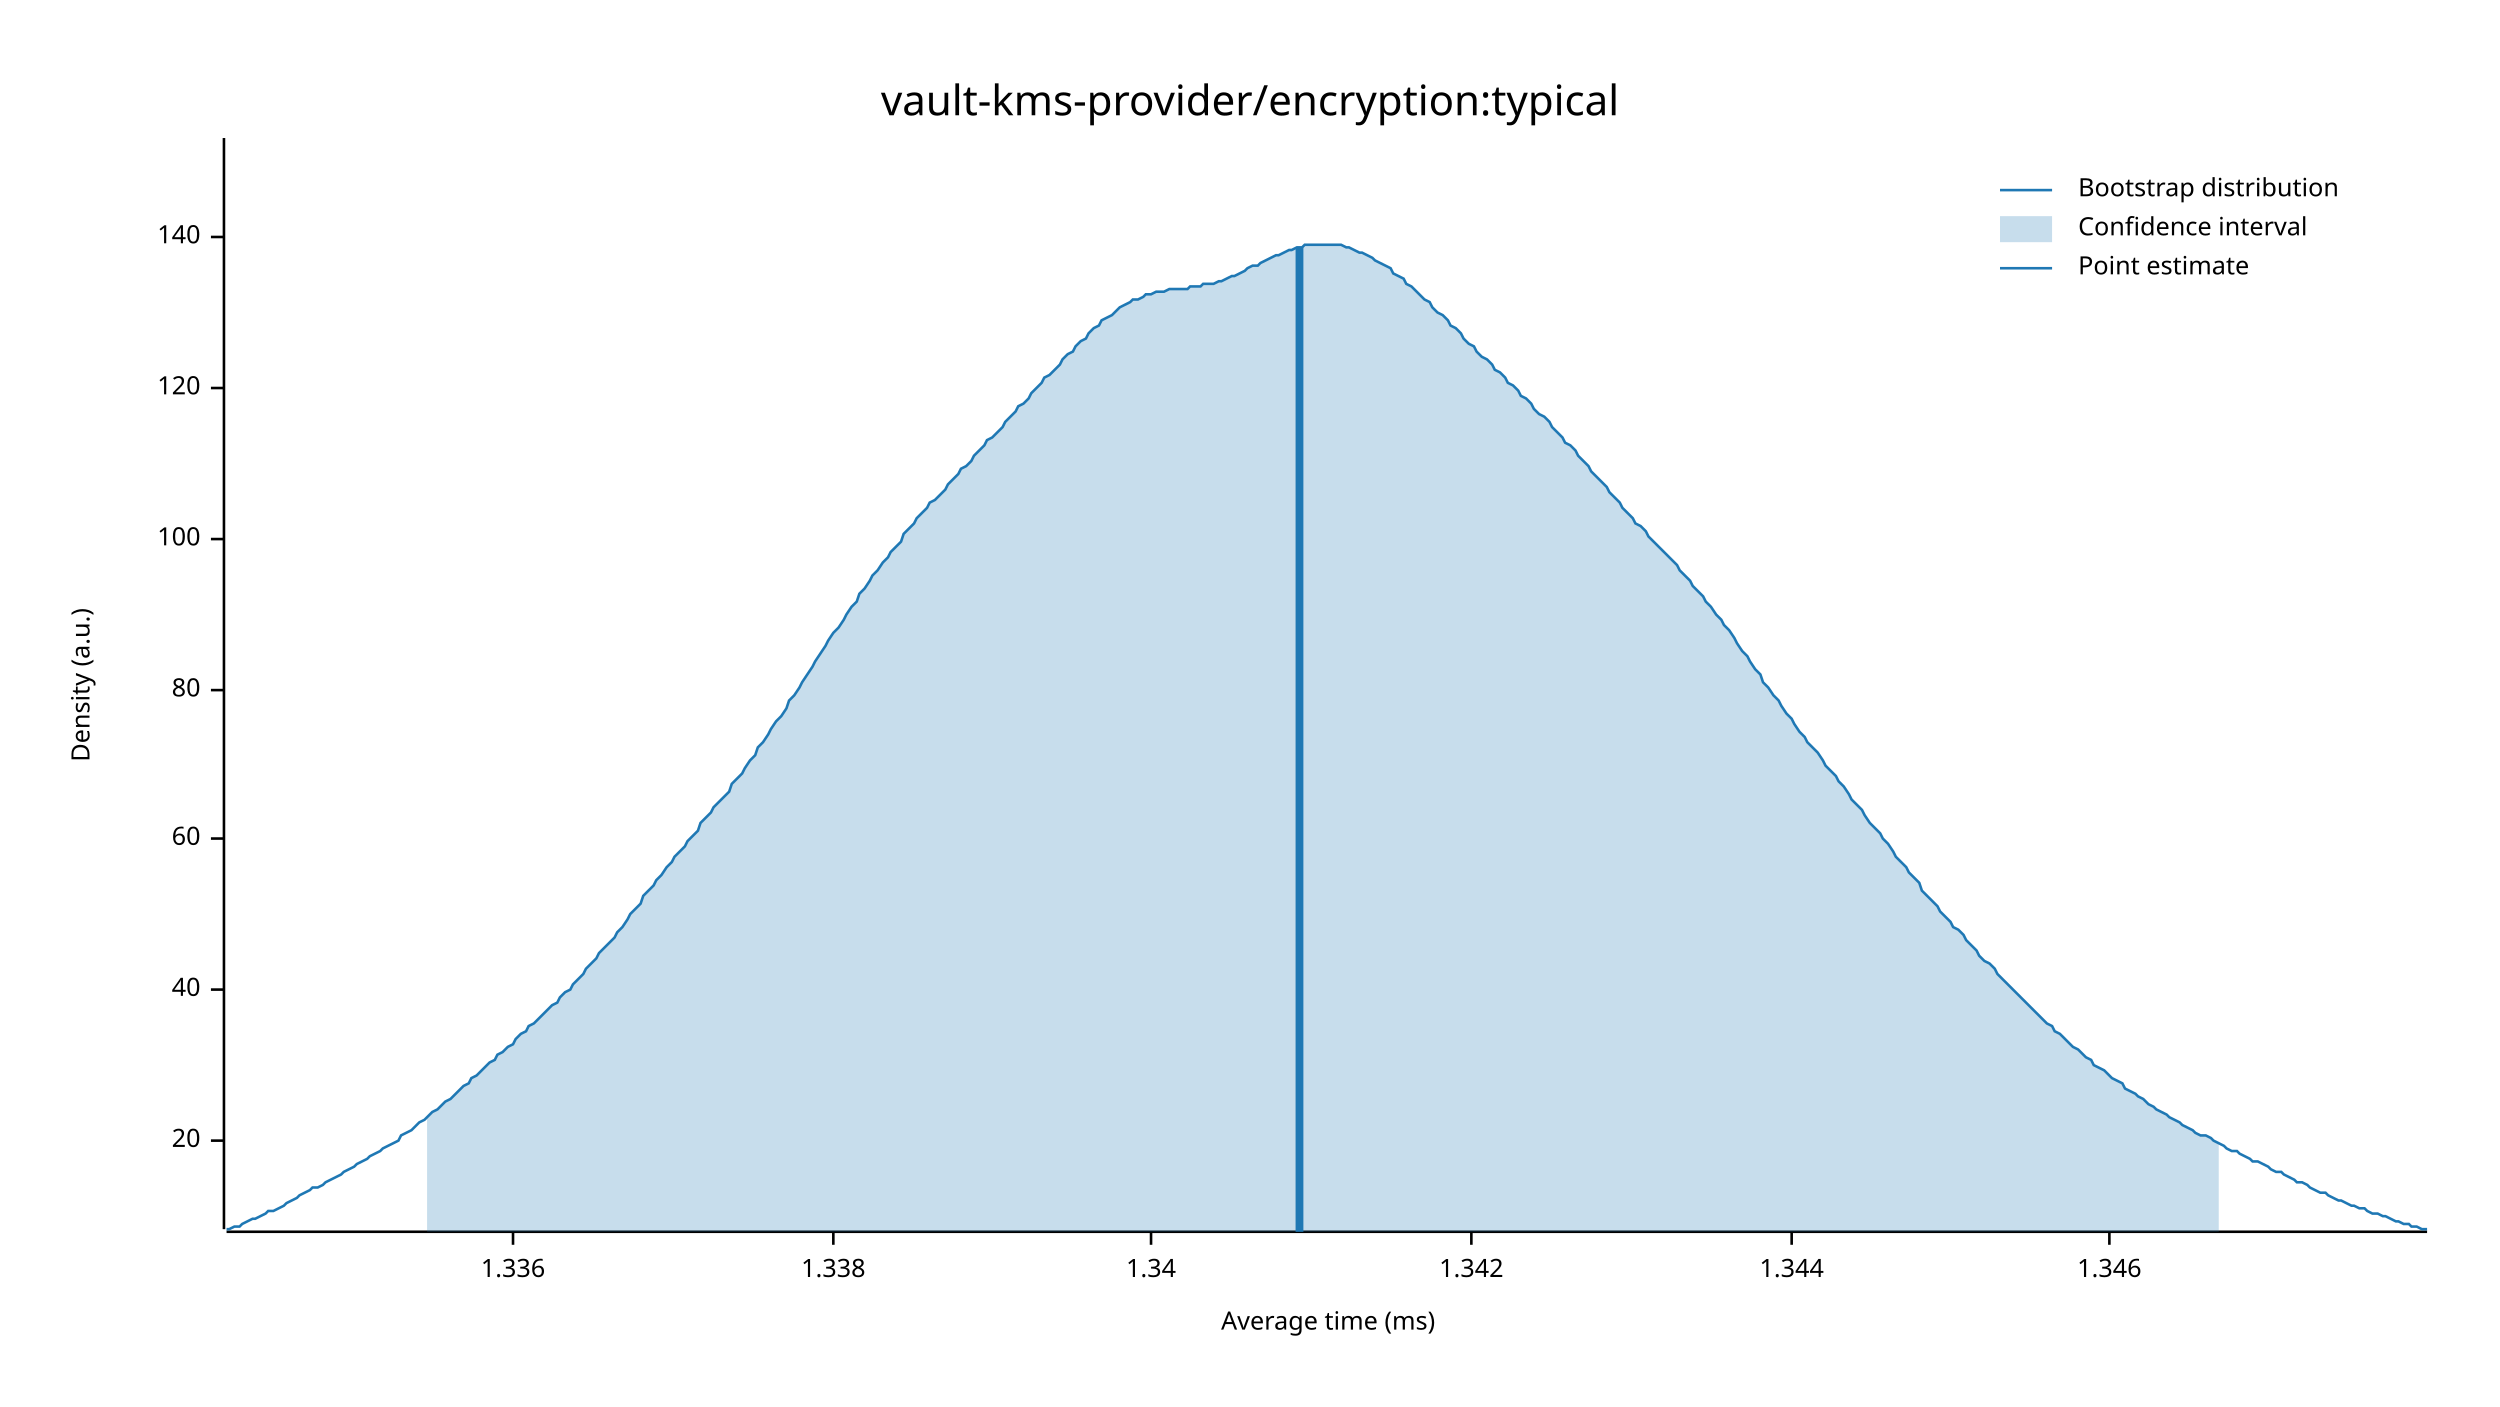
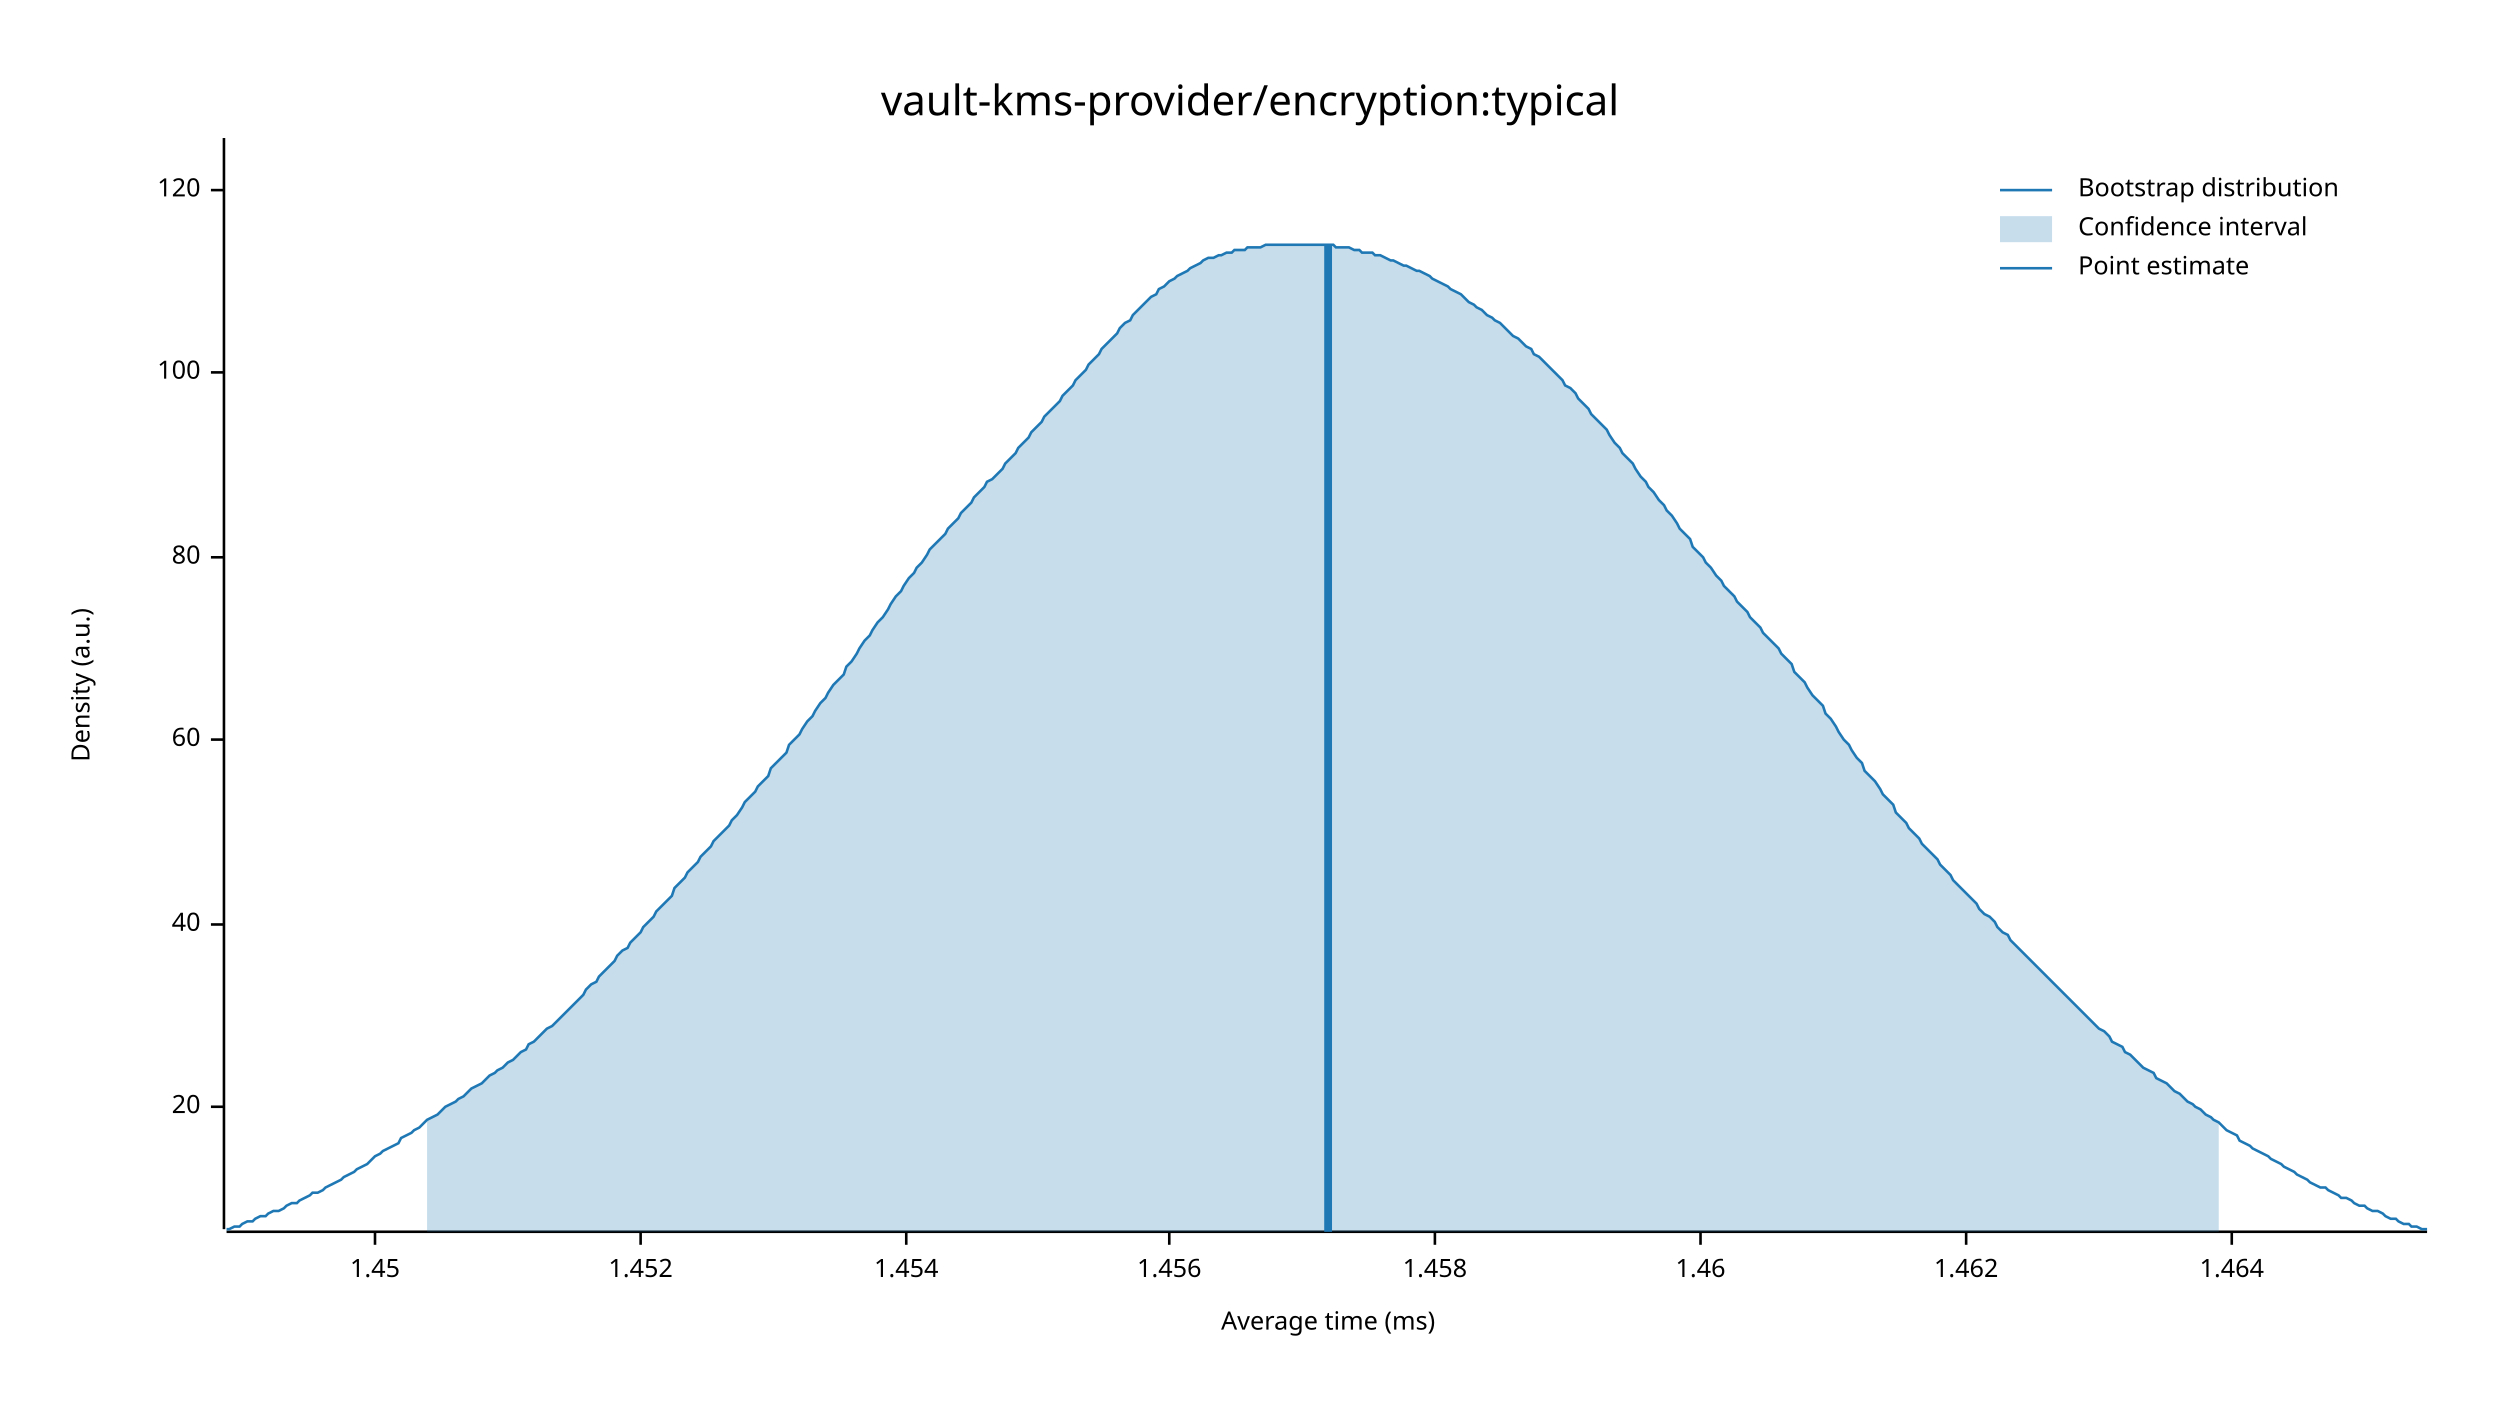
<svg xmlns="http://www.w3.org/2000/svg" width="960" height="540" viewBox="0 0 960 540">
  <text x="480" y="32" dy="0.76em" text-anchor="middle" font-family="sans-serif" font-size="16.129" opacity="1" fill="#000000">
vault-kms-provider/encryption:typical
</text>
  <text x="27" y="263" dy="0.76em" text-anchor="middle" font-family="sans-serif" font-size="9.677" opacity="1" fill="#000000" transform="rotate(270, 27, 263)">
Density (a.u.)
</text>
  <text x="510" y="513" dy="-0.5ex" text-anchor="middle" font-family="sans-serif" font-size="9.677" opacity="1" fill="#000000">
Average time (ms)
</text>
  <polyline fill="none" opacity="1" stroke="#000000" stroke-width="1" points="86,53 86,472 " />
-   <text x="77" y="438" dy="0.5ex" text-anchor="end" font-family="sans-serif" font-size="9.677" opacity="1" fill="#000000">
+   <text x="77" y="425" dy="0.5ex" text-anchor="end" font-family="sans-serif" font-size="9.677" opacity="1" fill="#000000">
20
</text>
-   <polyline fill="none" opacity="1" stroke="#000000" stroke-width="1" points="81,438 86,438 " />
-   <text x="77" y="380" dy="0.5ex" text-anchor="end" font-family="sans-serif" font-size="9.677" opacity="1" fill="#000000">
+   <polyline fill="none" opacity="1" stroke="#000000" stroke-width="1" points="81,425 86,425 " />
+   <text x="77" y="355" dy="0.5ex" text-anchor="end" font-family="sans-serif" font-size="9.677" opacity="1" fill="#000000">
40
</text>
-   <polyline fill="none" opacity="1" stroke="#000000" stroke-width="1" points="81,380 86,380 " />
-   <text x="77" y="322" dy="0.5ex" text-anchor="end" font-family="sans-serif" font-size="9.677" opacity="1" fill="#000000">
+   <polyline fill="none" opacity="1" stroke="#000000" stroke-width="1" points="81,355 86,355 " />
+   <text x="77" y="284" dy="0.5ex" text-anchor="end" font-family="sans-serif" font-size="9.677" opacity="1" fill="#000000">
60
</text>
-   <polyline fill="none" opacity="1" stroke="#000000" stroke-width="1" points="81,322 86,322 " />
-   <text x="77" y="265" dy="0.5ex" text-anchor="end" font-family="sans-serif" font-size="9.677" opacity="1" fill="#000000">
+   <polyline fill="none" opacity="1" stroke="#000000" stroke-width="1" points="81,284 86,284 " />
+   <text x="77" y="214" dy="0.5ex" text-anchor="end" font-family="sans-serif" font-size="9.677" opacity="1" fill="#000000">
80
</text>
-   <polyline fill="none" opacity="1" stroke="#000000" stroke-width="1" points="81,265 86,265 " />
-   <text x="77" y="207" dy="0.5ex" text-anchor="end" font-family="sans-serif" font-size="9.677" opacity="1" fill="#000000">
+   <polyline fill="none" opacity="1" stroke="#000000" stroke-width="1" points="81,214 86,214 " />
+   <text x="77" y="143" dy="0.5ex" text-anchor="end" font-family="sans-serif" font-size="9.677" opacity="1" fill="#000000">
100
</text>
-   <polyline fill="none" opacity="1" stroke="#000000" stroke-width="1" points="81,207 86,207 " />
-   <text x="77" y="149" dy="0.5ex" text-anchor="end" font-family="sans-serif" font-size="9.677" opacity="1" fill="#000000">
+   <polyline fill="none" opacity="1" stroke="#000000" stroke-width="1" points="81,143 86,143 " />
+   <text x="77" y="73" dy="0.5ex" text-anchor="end" font-family="sans-serif" font-size="9.677" opacity="1" fill="#000000">
120
</text>
-   <polyline fill="none" opacity="1" stroke="#000000" stroke-width="1" points="81,149 86,149 " />
-   <text x="77" y="91" dy="0.5ex" text-anchor="end" font-family="sans-serif" font-size="9.677" opacity="1" fill="#000000">
- 140
+   <polyline fill="none" opacity="1" stroke="#000000" stroke-width="1" points="81,73 86,73 " />
+   <polyline fill="none" opacity="1" stroke="#000000" stroke-width="1" points="87,473 932,473 " />
+   <text x="144" y="483" dy="0.76em" text-anchor="middle" font-family="sans-serif" font-size="9.677" opacity="1" fill="#000000">
+ 1.45
</text>
-   <polyline fill="none" opacity="1" stroke="#000000" stroke-width="1" points="81,91 86,91 " />
-   <polyline fill="none" opacity="1" stroke="#000000" stroke-width="1" points="87,473 932,473 " />
-   <text x="197" y="483" dy="0.76em" text-anchor="middle" font-family="sans-serif" font-size="9.677" opacity="1" fill="#000000">
- 1.336
+   <polyline fill="none" opacity="1" stroke="#000000" stroke-width="1" points="144,473 144,478 " />
+   <text x="246" y="483" dy="0.76em" text-anchor="middle" font-family="sans-serif" font-size="9.677" opacity="1" fill="#000000">
+ 1.452
</text>
-   <polyline fill="none" opacity="1" stroke="#000000" stroke-width="1" points="197,473 197,478 " />
-   <text x="320" y="483" dy="0.76em" text-anchor="middle" font-family="sans-serif" font-size="9.677" opacity="1" fill="#000000">
- 1.338
+   <polyline fill="none" opacity="1" stroke="#000000" stroke-width="1" points="246,473 246,478 " />
+   <text x="348" y="483" dy="0.76em" text-anchor="middle" font-family="sans-serif" font-size="9.677" opacity="1" fill="#000000">
+ 1.454
</text>
-   <polyline fill="none" opacity="1" stroke="#000000" stroke-width="1" points="320,473 320,478 " />
-   <text x="442" y="483" dy="0.76em" text-anchor="middle" font-family="sans-serif" font-size="9.677" opacity="1" fill="#000000">
- 1.34
+   <polyline fill="none" opacity="1" stroke="#000000" stroke-width="1" points="348,473 348,478 " />
+   <text x="449" y="483" dy="0.76em" text-anchor="middle" font-family="sans-serif" font-size="9.677" opacity="1" fill="#000000">
+ 1.456
</text>
-   <polyline fill="none" opacity="1" stroke="#000000" stroke-width="1" points="442,473 442,478 " />
-   <text x="565" y="483" dy="0.76em" text-anchor="middle" font-family="sans-serif" font-size="9.677" opacity="1" fill="#000000">
- 1.342
+   <polyline fill="none" opacity="1" stroke="#000000" stroke-width="1" points="449,473 449,478 " />
+   <text x="551" y="483" dy="0.76em" text-anchor="middle" font-family="sans-serif" font-size="9.677" opacity="1" fill="#000000">
+ 1.458
</text>
-   <polyline fill="none" opacity="1" stroke="#000000" stroke-width="1" points="565,473 565,478 " />
-   <text x="688" y="483" dy="0.76em" text-anchor="middle" font-family="sans-serif" font-size="9.677" opacity="1" fill="#000000">
- 1.344
+   <polyline fill="none" opacity="1" stroke="#000000" stroke-width="1" points="551,473 551,478 " />
+   <text x="653" y="483" dy="0.76em" text-anchor="middle" font-family="sans-serif" font-size="9.677" opacity="1" fill="#000000">
+ 1.46
</text>
-   <polyline fill="none" opacity="1" stroke="#000000" stroke-width="1" points="688,473 688,478 " />
-   <text x="810" y="483" dy="0.76em" text-anchor="middle" font-family="sans-serif" font-size="9.677" opacity="1" fill="#000000">
- 1.346
+   <polyline fill="none" opacity="1" stroke="#000000" stroke-width="1" points="653,473 653,478 " />
+   <text x="755" y="483" dy="0.76em" text-anchor="middle" font-family="sans-serif" font-size="9.677" opacity="1" fill="#000000">
+ 1.462
</text>
-   <polyline fill="none" opacity="1" stroke="#000000" stroke-width="1" points="810,473 810,478 " />
-   <polyline fill="none" opacity="1" stroke="#1F78B4" stroke-width="1" points="87,472 88,472 90,471 92,471 93,470 95,469 97,468 98,468 100,467 102,466 103,465 105,465 107,464 109,463 110,462 112,461 114,460 115,459 117,458 119,457 120,456 122,456 124,455 125,454 127,453 129,452 131,451 132,450 134,449 136,448 137,447 139,446 141,445 142,444 144,443 146,442 147,441 149,440 151,439 153,438 154,436 156,435 158,434 159,433 161,431 163,430 164,429 166,427 168,426 169,425 171,423 173,422 175,420 176,419 178,417 180,416 181,414 183,413 185,411 186,410 188,408 190,407 191,405 193,404 195,402 197,401 198,399 200,397 202,396 203,394 205,393 207,391 208,390 210,388 212,386 214,385 215,383 217,381 219,380 220,378 222,376 224,374 225,372 227,370 229,368 230,366 232,364 234,362 236,360 237,358 239,356 241,353 242,351 244,349 246,347 247,344 249,342 251,340 252,338 254,336 256,333 258,331 259,329 261,327 263,325 264,323 266,321 268,319 269,316 271,314 273,312 274,310 276,308 278,306 280,304 281,301 283,299 285,297 286,295 288,292 290,290 291,287 293,285 295,282 296,280 298,277 300,275 302,272 303,269 305,267 307,264 308,262 310,259 312,256 313,254 315,251 317,248 318,246 320,243 322,241 324,238 325,236 327,233 329,231 330,228 332,226 334,223 335,221 337,219 339,216 341,214 342,212 344,210 346,208 347,205 349,203 351,201 352,199 354,197 356,195 357,193 359,192 361,190 363,188 364,186 366,184 368,182 369,180 371,179 373,177 374,175 376,173 378,171 379,169 381,168 383,166 385,164 386,162 388,160 390,158 391,156 393,155 395,153 396,151 398,149 400,147 401,145 403,144 405,142 407,140 408,138 410,136 412,135 413,133 415,131 417,130 418,128 420,126 422,125 423,123 425,122 427,121 429,119 430,118 432,117 434,116 435,115 437,115 439,114 440,113 442,113 444,112 445,112 447,112 449,111 451,111 452,111 454,111 456,111 457,110 459,110 461,110 462,109 464,109 466,109 468,108 469,108 471,107 473,106 474,106 476,105 478,104 479,103 481,102 483,102 484,101 486,100 488,99 490,98 491,98 493,97 495,96 496,96 498,95 500,95 501,94 503,94 505,94 506,94 508,94 510,94 512,94 513,94 515,94 517,95 518,95 520,96 522,97 523,97 525,98 527,99 528,100 530,101 532,102 534,103 535,105 537,106 539,107 540,109 542,110 544,112 545,113 547,115 549,116 550,118 552,120 554,121 556,123 557,125 559,126 561,128 562,130 564,132 566,133 567,135 569,137 571,138 573,140 574,142 576,143 578,145 579,147 581,148 583,150 584,152 586,153 588,155 589,157 591,159 593,160 595,162 596,164 598,166 600,168 601,170 603,171 605,173 606,175 608,177 610,179 611,181 613,183 615,185 617,187 618,189 620,191 622,193 623,195 625,197 627,199 628,201 630,202 632,204 633,206 635,208 637,210 639,212 640,213 642,215 644,217 645,219 647,221 649,223 650,225 652,227 654,229 655,231 657,233 659,236 661,238 662,240 664,242 666,245 667,247 669,250 671,252 672,254 674,257 676,259 677,262 679,264 681,267 683,269 684,271 686,274 688,276 689,278 691,281 693,283 694,285 696,287 698,289 700,292 701,294 703,296 705,298 706,300 708,302 710,305 711,307 713,309 715,311 716,313 718,316 720,318 722,320 723,322 725,324 727,327 728,329 730,331 732,333 733,335 735,337 737,339 738,342 740,344 742,346 744,348 745,350 747,352 749,354 750,356 752,357 754,359 755,361 757,363 759,365 760,367 762,369 764,370 766,372 767,374 769,376 771,378 772,379 774,381 776,383 777,384 779,386 781,388 782,389 784,391 786,393 788,394 789,396 791,397 793,399 794,400 796,402 798,403 799,404 801,406 803,407 804,409 806,410 808,411 810,413 811,414 813,415 815,416 816,418 818,419 820,420 821,421 823,422 825,424 827,425 828,426 830,427 832,428 833,429 835,430 837,431 838,432 840,433 842,434 843,435 845,436 847,436 849,437 850,438 852,439 854,440 855,441 857,442 859,442 860,443 862,444 864,445 865,446 867,446 869,447 871,448 872,449 874,450 876,450 877,451 879,452 881,453 882,454 884,454 886,455 887,456 889,457 891,458 893,458 894,459 896,460 898,461 899,461 901,462 903,463 904,463 906,464 908,464 909,465 911,466 913,466 915,467 916,467 918,468 920,469 921,469 923,470 925,470 926,471 928,471 930,472 932,472 " />
-   <polygon opacity="0.25" fill="#1F78B4" points="164,429 166,427 168,426 169,425 171,423 173,422 175,420 176,419 178,417 180,416 181,414 183,413 185,411 186,410 188,408 190,407 191,405 193,404 195,402 197,401 198,399 200,397 202,396 203,394 205,393 207,391 208,390 210,388 212,386 214,385 215,383 217,381 219,380 220,378 222,376 224,374 225,372 227,370 229,368 230,366 232,364 234,362 236,360 237,358 239,356 241,353 242,351 244,349 246,347 247,344 249,342 251,340 252,338 254,336 256,333 258,331 259,329 261,327 263,325 264,323 266,321 268,319 269,316 271,314 273,312 274,310 276,308 278,306 280,304 281,301 283,299 285,297 286,295 288,292 290,290 291,287 293,285 295,282 296,280 298,277 300,275 302,272 303,269 305,267 307,264 308,262 310,259 312,256 313,254 315,251 317,248 318,246 320,243 322,241 324,238 325,236 327,233 329,231 330,228 332,226 334,223 335,221 337,219 339,216 341,214 342,212 344,210 346,208 347,205 349,203 351,201 352,199 354,197 356,195 357,193 359,192 361,190 363,188 364,186 366,184 368,182 369,180 371,179 373,177 374,175 376,173 378,171 379,169 381,168 383,166 385,164 386,162 388,160 390,158 391,156 393,155 395,153 396,151 398,149 400,147 401,145 403,144 405,142 407,140 408,138 410,136 412,135 413,133 415,131 417,130 418,128 420,126 422,125 423,123 425,122 427,121 429,119 430,118 432,117 434,116 435,115 437,115 439,114 440,113 442,113 444,112 445,112 447,112 449,111 451,111 452,111 454,111 456,111 457,110 459,110 461,110 462,109 464,109 466,109 468,108 469,108 471,107 473,106 474,106 476,105 478,104 479,103 481,102 483,102 484,101 486,100 488,99 490,98 491,98 493,97 495,96 496,96 498,95 500,95 501,94 503,94 505,94 506,94 508,94 510,94 512,94 513,94 515,94 517,95 518,95 520,96 522,97 523,97 525,98 527,99 528,100 530,101 532,102 534,103 535,105 537,106 539,107 540,109 542,110 544,112 545,113 547,115 549,116 550,118 552,120 554,121 556,123 557,125 559,126 561,128 562,130 564,132 566,133 567,135 569,137 571,138 573,140 574,142 576,143 578,145 579,147 581,148 583,150 584,152 586,153 588,155 589,157 591,159 593,160 595,162 596,164 598,166 600,168 601,170 603,171 605,173 606,175 608,177 610,179 611,181 613,183 615,185 617,187 618,189 620,191 622,193 623,195 625,197 627,199 628,201 630,202 632,204 633,206 635,208 637,210 639,212 640,213 642,215 644,217 645,219 647,221 649,223 650,225 652,227 654,229 655,231 657,233 659,236 661,238 662,240 664,242 666,245 667,247 669,250 671,252 672,254 674,257 676,259 677,262 679,264 681,267 683,269 684,271 686,274 688,276 689,278 691,281 693,283 694,285 696,287 698,289 700,292 701,294 703,296 705,298 706,300 708,302 710,305 711,307 713,309 715,311 716,313 718,316 720,318 722,320 723,322 725,324 727,327 728,329 730,331 732,333 733,335 735,337 737,339 738,342 740,344 742,346 744,348 745,350 747,352 749,354 750,356 752,357 754,359 755,361 757,363 759,365 760,367 762,369 764,370 766,372 767,374 769,376 771,378 772,379 774,381 776,383 777,384 779,386 781,388 782,389 784,391 786,393 788,394 789,396 791,397 793,399 794,400 796,402 798,403 799,404 801,406 803,407 804,409 806,410 808,411 810,413 811,414 813,415 815,416 816,418 818,419 820,420 821,421 823,422 825,424 827,425 828,426 830,427 832,428 833,429 835,430 837,431 838,432 840,433 842,434 843,435 845,436 847,436 849,437 850,438 852,439 852,473 164,473 " />
-   <polyline fill="none" opacity="1" stroke="#1F78B4" stroke-width="3" points="499,473 499,95 " />
+   <polyline fill="none" opacity="1" stroke="#000000" stroke-width="1" points="755,473 755,478 " />
+   <text x="857" y="483" dy="0.76em" text-anchor="middle" font-family="sans-serif" font-size="9.677" opacity="1" fill="#000000">
+ 1.464
+ </text>
+   <polyline fill="none" opacity="1" stroke="#000000" stroke-width="1" points="857,473 857,478 " />
+   <polyline fill="none" opacity="1" stroke="#1F78B4" stroke-width="1" points="87,472 88,472 90,471 92,471 93,470 95,469 97,469 98,468 100,467 102,467 103,466 105,465 107,465 109,464 110,463 112,462 114,462 115,461 117,460 119,459 120,458 122,458 124,457 125,456 127,455 129,454 131,453 132,452 134,451 136,450 137,449 139,448 141,447 142,446 144,444 146,443 147,442 149,441 151,440 153,439 154,437 156,436 158,435 159,434 161,433 163,431 164,430 166,429 168,428 169,427 171,425 173,424 175,423 176,422 178,421 180,419 181,418 183,417 185,416 186,415 188,413 190,412 191,411 193,410 195,408 197,407 198,406 200,404 202,403 203,401 205,400 207,398 208,397 210,395 212,394 214,392 215,391 217,389 219,387 220,386 222,384 224,382 225,380 227,378 229,377 230,375 232,373 234,371 236,369 237,367 239,365 241,364 242,362 244,360 246,358 247,356 249,354 251,352 252,350 254,348 256,346 258,344 259,341 261,339 263,337 264,335 266,333 268,331 269,329 271,327 273,325 274,323 276,321 278,319 280,317 281,315 283,313 285,310 286,308 288,306 290,304 291,302 293,300 295,298 296,295 298,293 300,291 302,289 303,286 305,284 307,282 308,280 310,277 312,275 313,273 315,270 317,268 318,266 320,263 322,261 324,259 325,256 327,254 329,251 330,249 332,246 334,244 335,242 337,239 339,237 341,234 342,232 344,229 346,227 347,225 349,222 351,220 352,218 354,216 356,213 357,211 359,209 361,207 363,205 364,203 366,201 368,199 369,197 371,195 373,193 374,191 376,189 378,187 379,185 381,184 383,182 385,180 386,178 388,176 390,174 391,172 393,170 395,168 396,166 398,164 400,162 401,160 403,158 405,156 407,154 408,152 410,150 412,148 413,146 415,144 417,142 418,140 420,138 422,136 423,134 425,132 427,130 429,128 430,126 432,124 434,123 435,121 437,119 439,117 440,116 442,114 444,113 445,111 447,110 449,108 451,107 452,106 454,105 456,104 457,103 459,102 461,101 462,100 464,99 466,99 468,98 469,98 471,97 473,97 474,96 476,96 478,96 479,95 481,95 483,95 484,95 486,94 488,94 490,94 491,94 493,94 495,94 496,94 498,94 500,94 501,94 503,94 505,94 506,94 508,94 510,94 512,94 513,95 515,95 517,95 518,95 520,96 522,96 523,97 525,97 527,97 528,98 530,98 532,99 534,100 535,100 537,101 539,102 540,102 542,103 544,104 545,104 547,105 549,106 550,107 552,108 554,109 556,110 557,111 559,112 561,113 562,114 564,116 566,117 567,118 569,119 571,121 573,122 574,123 576,124 578,126 579,127 581,129 583,130 584,131 586,133 588,134 589,136 591,137 593,139 595,141 596,142 598,144 600,146 601,148 603,149 605,151 606,153 608,155 610,157 611,159 613,161 615,163 617,165 618,167 620,170 622,172 623,174 625,176 627,178 628,180 630,183 632,185 633,187 635,189 637,192 639,194 640,196 642,198 644,201 645,203 647,205 649,207 650,210 652,212 654,214 655,216 657,218 659,221 661,223 662,225 664,227 666,229 667,231 669,233 671,235 672,237 674,239 676,241 677,243 679,245 681,247 683,249 684,251 686,253 688,255 689,258 691,260 693,262 694,264 696,267 698,269 700,271 701,274 703,276 705,279 706,281 708,284 710,286 711,288 713,291 715,293 716,296 718,298 720,300 722,303 723,305 725,307 727,309 728,312 730,314 732,316 733,318 735,320 737,322 738,324 740,326 742,328 744,330 745,332 747,334 749,336 750,338 752,340 754,342 755,343 757,345 759,347 760,349 762,351 764,352 766,354 767,356 769,358 771,359 772,361 774,363 776,365 777,366 779,368 781,370 782,371 784,373 786,375 788,377 789,378 791,380 793,382 794,383 796,385 798,387 799,388 801,390 803,392 804,393 806,395 808,396 810,398 811,400 813,401 815,402 816,404 818,405 820,407 821,408 823,410 825,411 827,412 828,414 830,415 832,416 833,417 835,419 837,420 838,421 840,423 842,424 843,425 845,426 847,428 849,429 850,430 852,431 854,433 855,434 857,435 859,436 860,438 862,439 864,440 865,441 867,442 869,443 871,444 872,445 874,446 876,447 877,448 879,449 881,450 882,451 884,452 886,453 887,454 889,455 891,456 893,456 894,457 896,458 898,459 899,460 901,460 903,461 904,462 906,463 908,463 909,464 911,465 913,465 915,466 916,467 918,468 920,468 921,469 923,470 925,470 926,471 928,471 930,472 932,472 " />
+   <polygon opacity="0.25" fill="#1F78B4" points="164,430 166,429 168,428 169,427 171,425 173,424 175,423 176,422 178,421 180,419 181,418 183,417 185,416 186,415 188,413 190,412 191,411 193,410 195,408 197,407 198,406 200,404 202,403 203,401 205,400 207,398 208,397 210,395 212,394 214,392 215,391 217,389 219,387 220,386 222,384 224,382 225,380 227,378 229,377 230,375 232,373 234,371 236,369 237,367 239,365 241,364 242,362 244,360 246,358 247,356 249,354 251,352 252,350 254,348 256,346 258,344 259,341 261,339 263,337 264,335 266,333 268,331 269,329 271,327 273,325 274,323 276,321 278,319 280,317 281,315 283,313 285,310 286,308 288,306 290,304 291,302 293,300 295,298 296,295 298,293 300,291 302,289 303,286 305,284 307,282 308,280 310,277 312,275 313,273 315,270 317,268 318,266 320,263 322,261 324,259 325,256 327,254 329,251 330,249 332,246 334,244 335,242 337,239 339,237 341,234 342,232 344,229 346,227 347,225 349,222 351,220 352,218 354,216 356,213 357,211 359,209 361,207 363,205 364,203 366,201 368,199 369,197 371,195 373,193 374,191 376,189 378,187 379,185 381,184 383,182 385,180 386,178 388,176 390,174 391,172 393,170 395,168 396,166 398,164 400,162 401,160 403,158 405,156 407,154 408,152 410,150 412,148 413,146 415,144 417,142 418,140 420,138 422,136 423,134 425,132 427,130 429,128 430,126 432,124 434,123 435,121 437,119 439,117 440,116 442,114 444,113 445,111 447,110 449,108 451,107 452,106 454,105 456,104 457,103 459,102 461,101 462,100 464,99 466,99 468,98 469,98 471,97 473,97 474,96 476,96 478,96 479,95 481,95 483,95 484,95 486,94 488,94 490,94 491,94 493,94 495,94 496,94 498,94 500,94 501,94 503,94 505,94 506,94 508,94 510,94 512,94 513,95 515,95 517,95 518,95 520,96 522,96 523,97 525,97 527,97 528,98 530,98 532,99 534,100 535,100 537,101 539,102 540,102 542,103 544,104 545,104 547,105 549,106 550,107 552,108 554,109 556,110 557,111 559,112 561,113 562,114 564,116 566,117 567,118 569,119 571,121 573,122 574,123 576,124 578,126 579,127 581,129 583,130 584,131 586,133 588,134 589,136 591,137 593,139 595,141 596,142 598,144 600,146 601,148 603,149 605,151 606,153 608,155 610,157 611,159 613,161 615,163 617,165 618,167 620,170 622,172 623,174 625,176 627,178 628,180 630,183 632,185 633,187 635,189 637,192 639,194 640,196 642,198 644,201 645,203 647,205 649,207 650,210 652,212 654,214 655,216 657,218 659,221 661,223 662,225 664,227 666,229 667,231 669,233 671,235 672,237 674,239 676,241 677,243 679,245 681,247 683,249 684,251 686,253 688,255 689,258 691,260 693,262 694,264 696,267 698,269 700,271 701,274 703,276 705,279 706,281 708,284 710,286 711,288 713,291 715,293 716,296 718,298 720,300 722,303 723,305 725,307 727,309 728,312 730,314 732,316 733,318 735,320 737,322 738,324 740,326 742,328 744,330 745,332 747,334 749,336 750,338 752,340 754,342 755,343 757,345 759,347 760,349 762,351 764,352 766,354 767,356 769,358 771,359 772,361 774,363 776,365 777,366 779,368 781,370 782,371 784,373 786,375 788,377 789,378 791,380 793,382 794,383 796,385 798,387 799,388 801,390 803,392 804,393 806,395 808,396 810,398 811,400 813,401 815,402 816,404 818,405 820,407 821,408 823,410 825,411 827,412 828,414 830,415 832,416 833,417 835,419 837,420 838,421 840,423 842,424 843,425 845,426 847,428 849,429 850,430 852,431 852,473 164,473 " />
+   <polyline fill="none" opacity="1" stroke="#1F78B4" stroke-width="3" points="510,473 510,94 " />
  <text x="798" y="68" dy="0.76em" text-anchor="start" font-family="sans-serif" font-size="9.677" opacity="1" fill="#000000">
Bootstrap distribution
</text>
  <text x="798" y="83" dy="0.76em" text-anchor="start" font-family="sans-serif" font-size="9.677" opacity="1" fill="#000000">
Confidence interval
</text>
  <text x="798" y="98" dy="0.76em" text-anchor="start" font-family="sans-serif" font-size="9.677" opacity="1" fill="#000000">
Point estimate
</text>
  <polyline fill="none" opacity="1" stroke="#1F78B4" stroke-width="1" points="768,73 788,73 " />
  <rect x="768" y="83" width="20" height="10" opacity="0.25" fill="#1F78B4" stroke="none" />
  <polyline fill="none" opacity="1" stroke="#1F78B4" stroke-width="1" points="768,103 788,103 " />
</svg>
